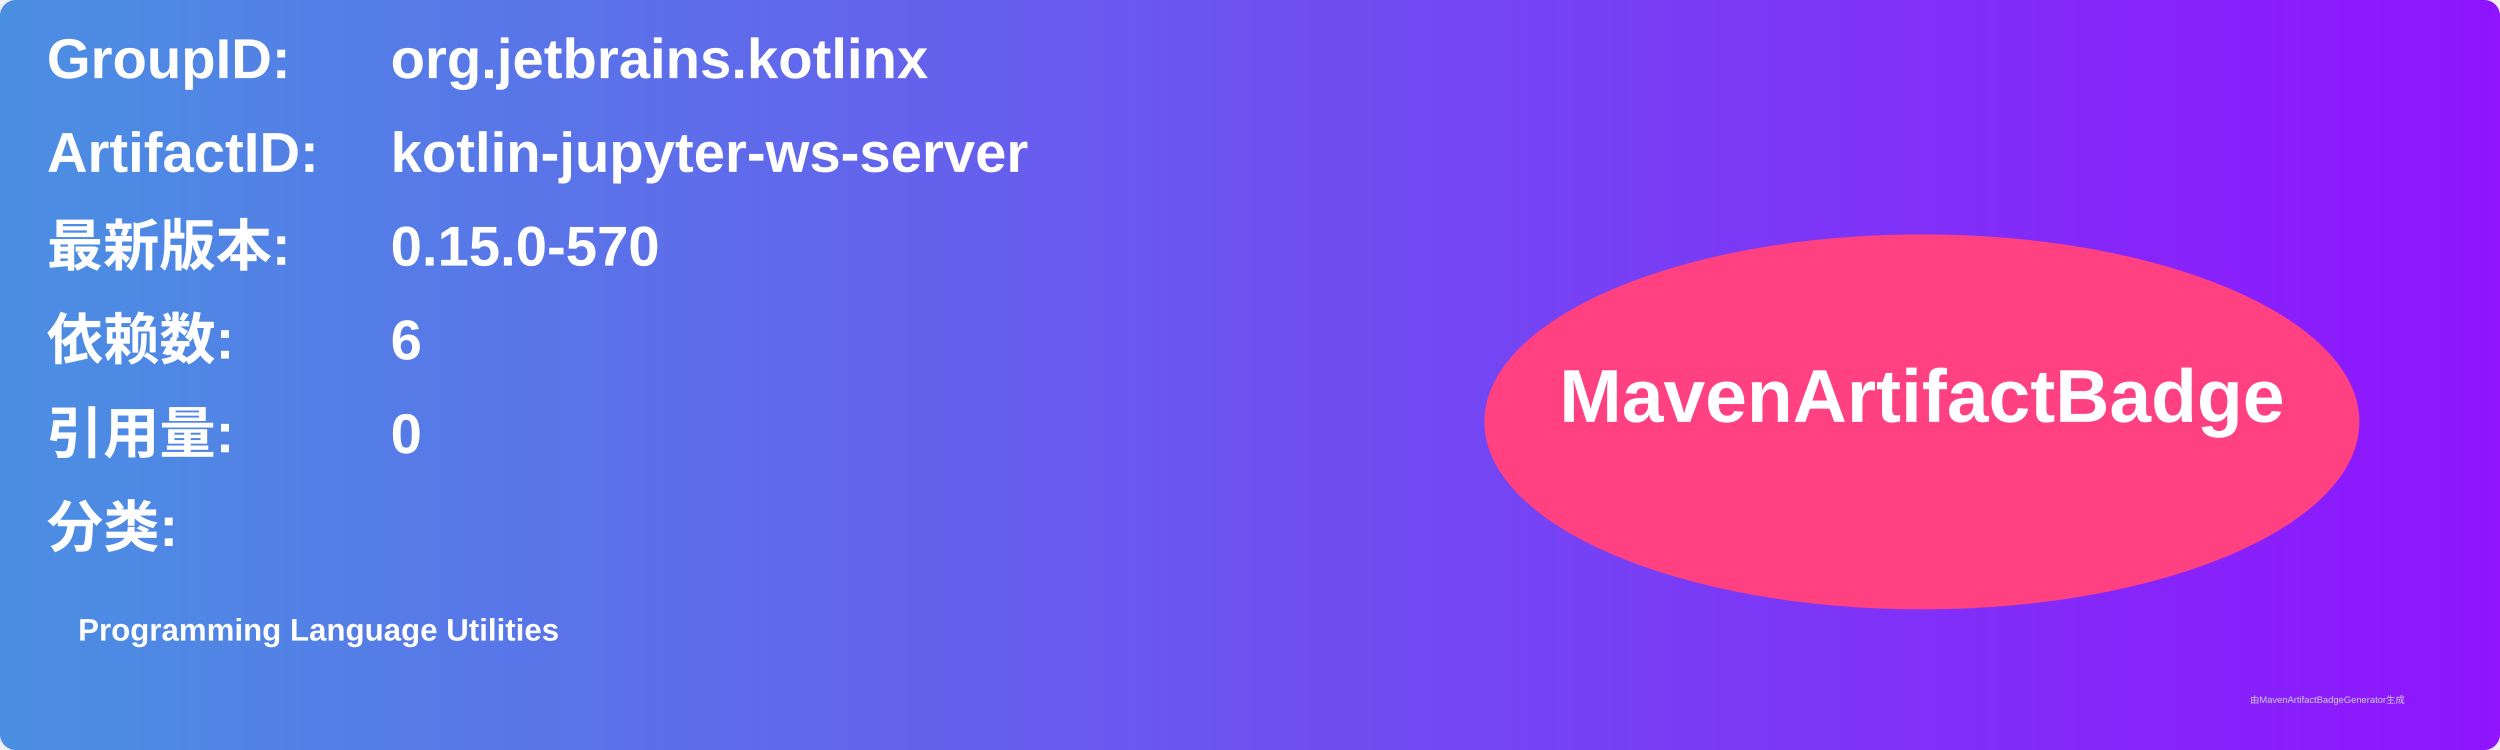
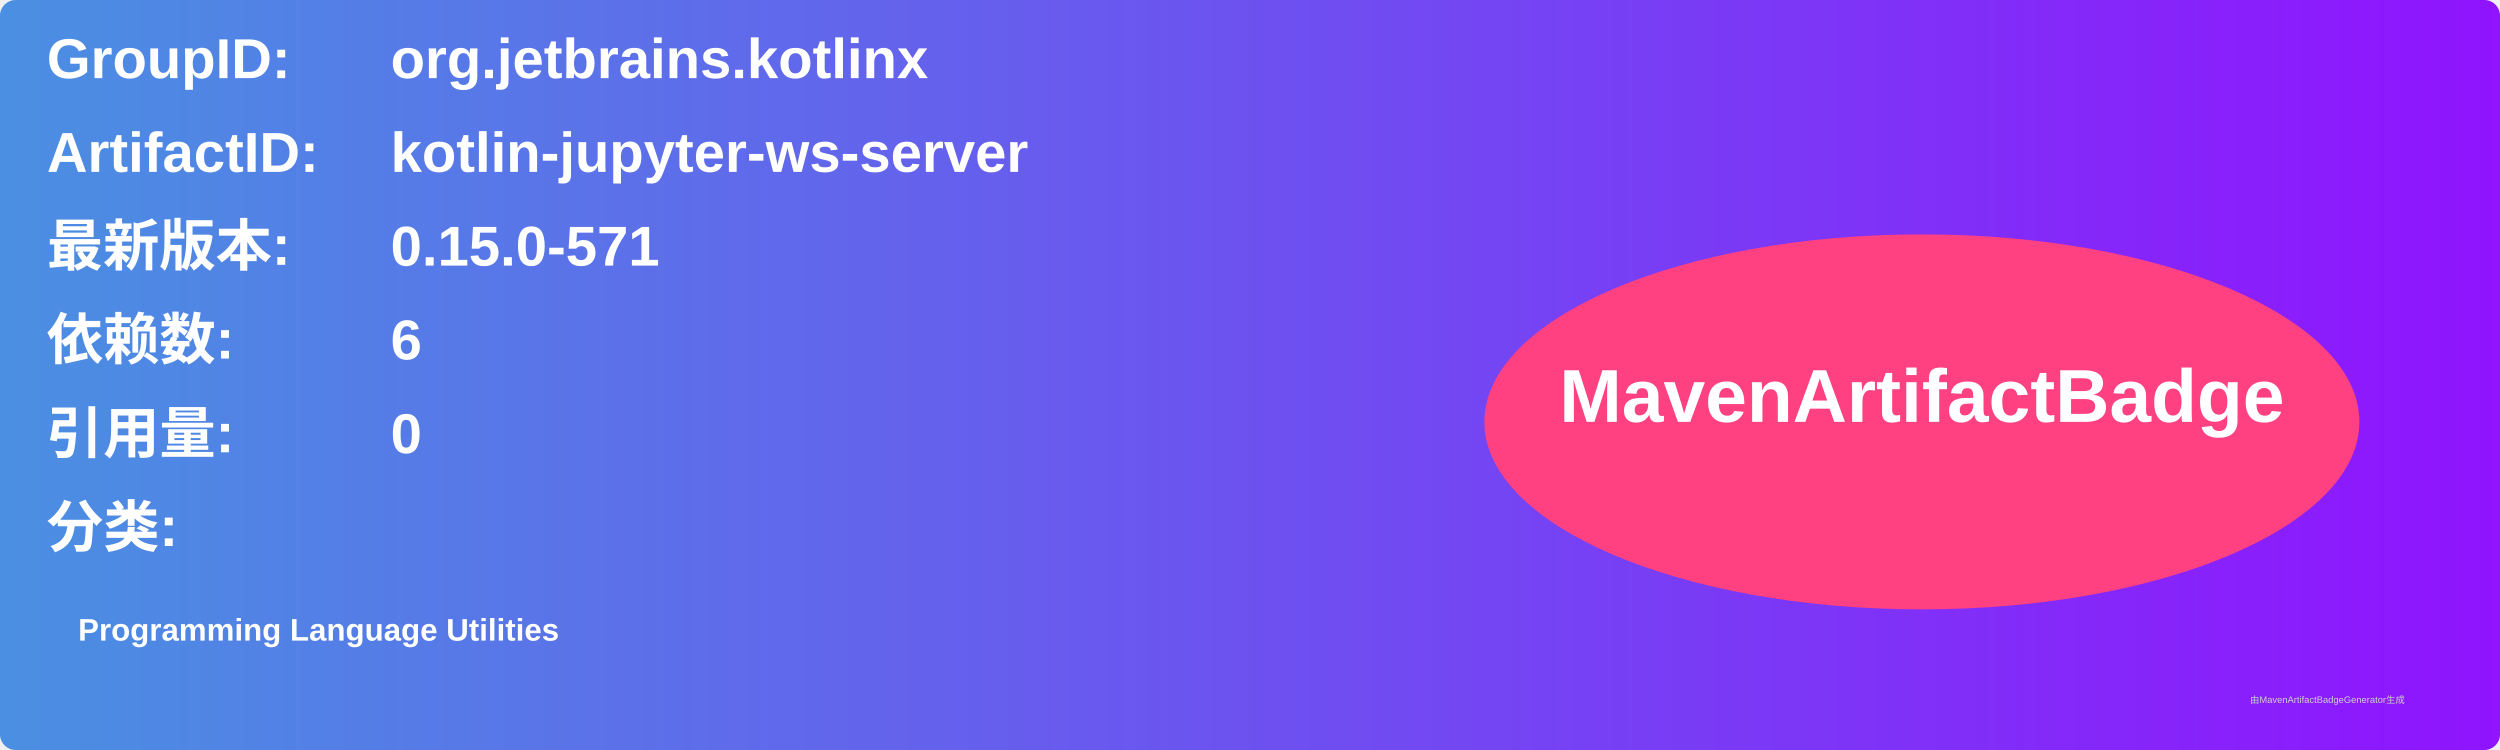
<svg xmlns="http://www.w3.org/2000/svg" width="800" height="240" viewBox="0 0 800 240">
  <linearGradient id="grad" x1="0%" y1="0%" x2="100%" y2="0%">
    <stop offset="0%" stop-color="#4a90e2" />
    <stop offset="100%" stop-color="#9013fe" />
  </linearGradient>
  <rect width="100%" height="100%" rx="5" ry="5" fill="url(#grad)" />
  <g transform="translate(15, 15)">
    <text x="0" y="10" font-family="Arial" font-size="18" fill="white" font-weight="bold" width="260">GroupID:</text>
    <text x="110" y="10" font-family="Arial" font-size="18" fill="white" font-weight="bold" width="460">org.jetbrains.kotlinx</text>
    <text x="0" y="40" font-family="Arial" font-size="18" fill="white" font-weight="bold" width="260">ArtifactID:</text>
    <text x="110" y="40" font-family="Arial" font-size="18" fill="white" font-weight="bold" width="460">kotlin-jupyter-ws-server</text>
    <text x="0" y="70" font-family="Arial" font-size="18" fill="white" font-weight="bold">最新版本:</text>
    <text x="110" y="70" font-family="Arial" font-size="18" fill="white" font-weight="bold">
-       <tspan font-weight="bold">0.15.0-570</tspan>
+       <tspan font-weight="bold">0.15.0-571</tspan>
    </text>
    <text x="0" y="100" font-family="Arial" font-size="18" fill="white" font-weight="bold">依赖数: </text>
    <text x="110" y="100" font-family="Arial" font-size="18" fill="white">
      <tspan font-weight="bold">6</tspan>
    </text>
    <text x="0" y="130" font-family="Arial" font-size="18" fill="white" font-weight="bold">引用量: </text>
    <text x="110" y="130" font-family="Arial" font-size="18" fill="white">
      <tspan font-weight="bold">0</tspan>
    </text>
    <text x="0" y="160" font-family="Arial" font-size="18" fill="white" font-weight="bold">分类:</text>
    <text x="10" y="190" font-family="Arial" font-size="10" fill="white">
      <tspan font-weight="bold">Programming Language Utilities</tspan>
    </text>
    <ellipse cx="600" cy="120" rx="140" ry="60" fill="#ff4081" />
    <text x="600" y="120" text-anchor="middle" font-family="Arial" font-size="24" fill="white" font-weight="bold">MavenArtifactBadge</text>
  </g>
  <text x="720" y="225" font-family="Arial" font-size="3" fill="#d0d0d0">由MavenArtifactBadgeGenerator生成</text>
</svg>
